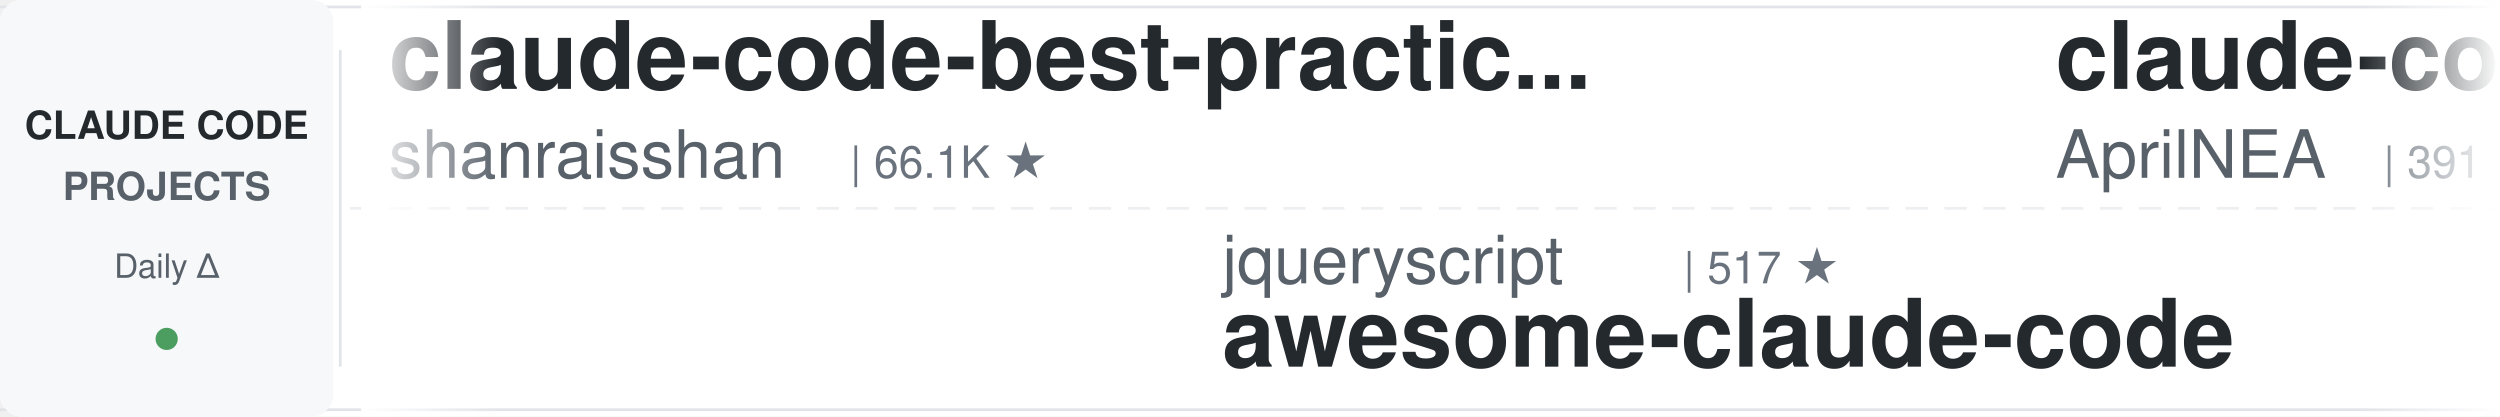
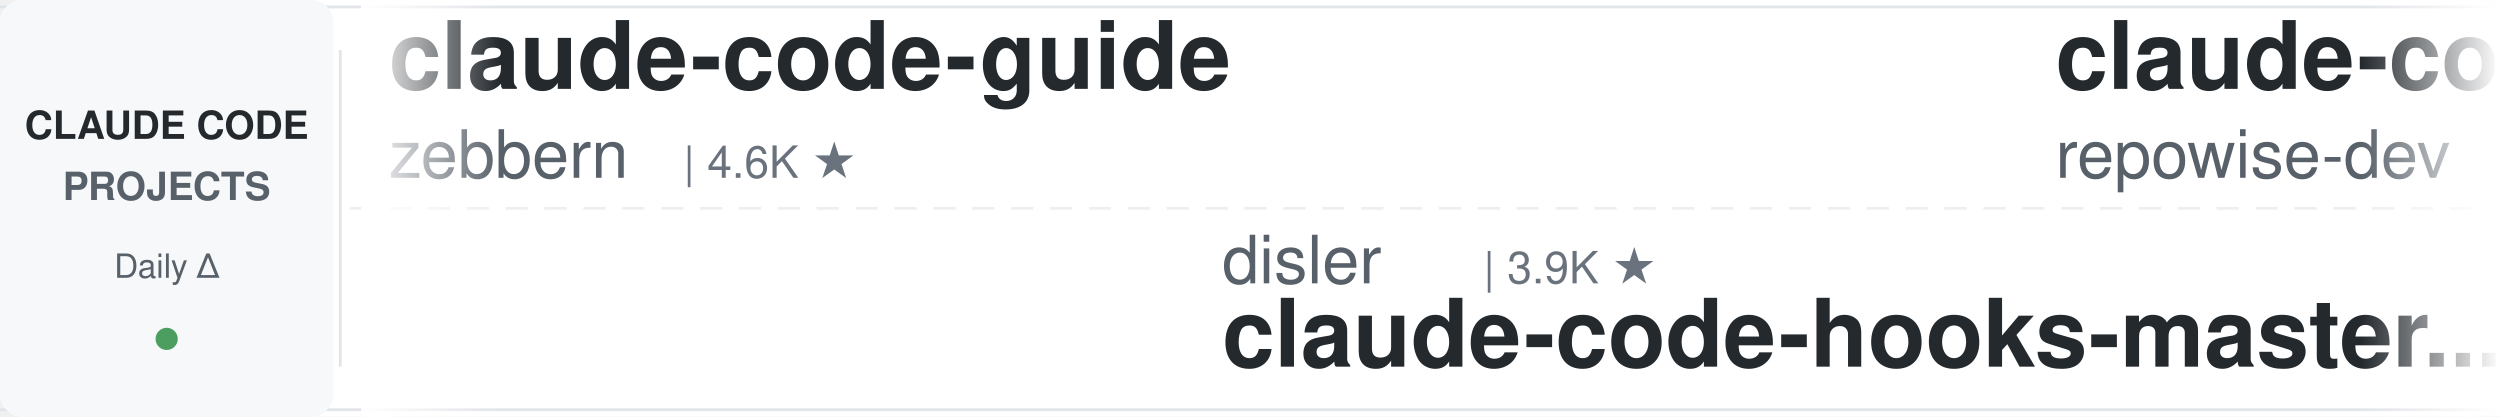
<svg xmlns="http://www.w3.org/2000/svg" width="900" height="150">
  <defs>
    <linearGradient id="leftFade" x1="0%" y1="0%" x2="100%" y2="0%">
      <stop offset="0%" style="stop-color:#ffffff;stop-opacity:1" />
      <stop offset="100%" style="stop-color:#ffffff;stop-opacity:0" />
    </linearGradient>
    <linearGradient id="rightFade" x1="0%" y1="0%" x2="100%" y2="0%">
      <stop offset="0%" style="stop-color:#ffffff;stop-opacity:0" />
      <stop offset="100%" style="stop-color:#ffffff;stop-opacity:1" />
    </linearGradient>
  </defs>
  <rect width="900" height="150" fill="#ffffff" rx="8" />
  <rect x="0" y="2" width="900" height="1" fill="#e1e4e8" />
  <rect x="0" y="147" width="900" height="1" fill="#e1e4e8" />
  <line x1="0" y1="75" x2="900" y2="75" stroke="#e1e4e8" stroke-width="1" stroke-dasharray="8 6" opacity="0.6" />
  <rect x="0" y="0" width="120" height="150" fill="#f6f8fa" rx="8" />
  <text x="60" y="50" font-family="-apple-system, BlinkMacSystemFont, 'Segoe UI', Helvetica, Arial, sans-serif" font-size="14" font-weight="600" fill="#24292e" text-anchor="middle">CLAUDE CODE</text>
  <text x="60" y="72" font-family="-apple-system, BlinkMacSystemFont, 'Segoe UI', Helvetica, Arial, sans-serif" font-size="14" font-weight="600" fill="#586069" text-anchor="middle">PROJECTS</text>
  <text x="60" y="100" font-family="-apple-system, BlinkMacSystemFont, 'Segoe UI', Helvetica, Arial, sans-serif" font-size="12" font-weight="500" fill="#586069" text-anchor="middle">Daily Δ</text>
  <circle cx="60" cy="122" r="4" fill="#22863a" opacity="0.8" />
  <rect x="122" y="18" width="1" height="114" fill="#e1e4e8" />
  <clipPath id="tickerClip">
    <rect x="130" y="0" width="770" height="150" />
  </clipPath>
  <g clip-path="url(#tickerClip)">
    <g id="tickerItems">
      <animateTransform attributeName="transform" attributeType="XML" type="translate" from="0 0" to="-3000 0" dur="54s" repeatCount="indefinite" />
      <g transform="translate(0, 0)">
-         <text x="140" y="32" font-family="-apple-system, BlinkMacSystemFont, 'Segoe UI', Helvetica, Arial, sans-serif" font-size="34" font-weight="600" fill="#24292e">claude-code-best-practic...</text>
-         <text x="140" y="64" font-family="-apple-system, BlinkMacSystemFont, 'Segoe UI', Helvetica, Arial, sans-serif" font-size="24" font-weight="400" fill="#586069">shanraisshan</text>
-         <text x="306" y="64" font-family="-apple-system, BlinkMacSystemFont, 'Segoe UI', Helvetica, Arial, sans-serif" font-size="16" font-weight="500" fill="#6a737d">| 66.1K ★</text>
+         <text x="140" y="32" font-family="-apple-system, BlinkMacSystemFont, 'Segoe UI', Helvetica, Arial, sans-serif" font-size="34" font-weight="600" fill="#24292e">claude-code-guide</text>
+         <text x="140" y="64" font-family="-apple-system, BlinkMacSystemFont, 'Segoe UI', Helvetica, Arial, sans-serif" font-size="24" font-weight="400" fill="#586069">zebbern</text>
+         <text x="246" y="64" font-family="-apple-system, BlinkMacSystemFont, 'Segoe UI', Helvetica, Arial, sans-serif" font-size="16" font-weight="500" fill="#6a737d">| 4.6K ★</text>
      </g>
      <g transform="translate(300, 0)">
+         <text x="140" y="102" font-family="-apple-system, BlinkMacSystemFont, 'Segoe UI', Helvetica, Arial, sans-serif" font-size="24" font-weight="400" fill="#586069">disler</text>
+         <text x="234" y="102" font-family="-apple-system, BlinkMacSystemFont, 'Segoe UI', Helvetica, Arial, sans-serif" font-size="16" font-weight="500" fill="#6a737d">| 3.9K ★</text>
+         <text x="140" y="132" font-family="-apple-system, BlinkMacSystemFont, 'Segoe UI', Helvetica, Arial, sans-serif" font-size="34" font-weight="600" fill="#24292e">claude-code-hooks-master...</text>
+       </g>
+       <g transform="translate(600, 0)">
+         <text x="140" y="32" font-family="-apple-system, BlinkMacSystemFont, 'Segoe UI', Helvetica, Arial, sans-serif" font-size="34" font-weight="600" fill="#24292e">claude-code-prompts</text>
+         <text x="140" y="64" font-family="-apple-system, BlinkMacSystemFont, 'Segoe UI', Helvetica, Arial, sans-serif" font-size="24" font-weight="400" fill="#586069">repowise-dev</text>
+         <text x="306" y="64" font-family="-apple-system, BlinkMacSystemFont, 'Segoe UI', Helvetica, Arial, sans-serif" font-size="16" font-weight="500" fill="#6a737d">| 1.2K ★</text>
+       </g>
+       <g transform="translate(900, 0)">
+         <text x="140" y="102" font-family="-apple-system, BlinkMacSystemFont, 'Segoe UI', Helvetica, Arial, sans-serif" font-size="24" font-weight="400" fill="#586069">fuergaosi233</text>
+         <text x="306" y="102" font-family="-apple-system, BlinkMacSystemFont, 'Segoe UI', Helvetica, Arial, sans-serif" font-size="16" font-weight="500" fill="#6a737d">| 2.8K ★</text>
+         <text x="140" y="132" font-family="-apple-system, BlinkMacSystemFont, 'Segoe UI', Helvetica, Arial, sans-serif" font-size="34" font-weight="600" fill="#24292e">claude-code-proxy</text>
+       </g>
+       <g transform="translate(1200, 0)">
+         <text x="140" y="32" font-family="-apple-system, BlinkMacSystemFont, 'Segoe UI', Helvetica, Arial, sans-serif" font-size="34" font-weight="600" fill="#24292e">claude-code-video-toolki...</text>
+         <text x="140" y="64" font-family="-apple-system, BlinkMacSystemFont, 'Segoe UI', Helvetica, Arial, sans-serif" font-size="24" font-weight="400" fill="#586069">digitalsamba</text>
+         <text x="306" y="64" font-family="-apple-system, BlinkMacSystemFont, 'Segoe UI', Helvetica, Arial, sans-serif" font-size="16" font-weight="500" fill="#6a737d">| 2.1K ★</text>
+       </g>
+       <g transform="translate(1500, 0)">
        <text x="140" y="102" font-family="-apple-system, BlinkMacSystemFont, 'Segoe UI', Helvetica, Arial, sans-serif" font-size="24" font-weight="400" fill="#586069">jqueryscript</text>
        <text x="306" y="102" font-family="-apple-system, BlinkMacSystemFont, 'Segoe UI', Helvetica, Arial, sans-serif" font-size="16" font-weight="500" fill="#6a737d">| 517 ★</text>
        <text x="140" y="132" font-family="-apple-system, BlinkMacSystemFont, 'Segoe UI', Helvetica, Arial, sans-serif" font-size="34" font-weight="600" fill="#24292e">awesome-claude-code</text>
      </g>
-       <g transform="translate(600, 0)">
-         <text x="140" y="32" font-family="-apple-system, BlinkMacSystemFont, 'Segoe UI', Helvetica, Arial, sans-serif" font-size="34" font-weight="600" fill="#24292e">claude-code-source</text>
-         <text x="140" y="64" font-family="-apple-system, BlinkMacSystemFont, 'Segoe UI', Helvetica, Arial, sans-serif" font-size="24" font-weight="400" fill="#586069">AprilNEA</text>
-         <text x="258" y="64" font-family="-apple-system, BlinkMacSystemFont, 'Segoe UI', Helvetica, Arial, sans-serif" font-size="16" font-weight="500" fill="#6a737d">| 391 ★</text>
-       </g>
-       <g transform="translate(900, 0)">
-         <text x="140" y="102" font-family="-apple-system, BlinkMacSystemFont, 'Segoe UI', Helvetica, Arial, sans-serif" font-size="24" font-weight="400" fill="#586069">Donchitos</text>
-         <text x="270" y="102" font-family="-apple-system, BlinkMacSystemFont, 'Segoe UI', Helvetica, Arial, sans-serif" font-size="16" font-weight="500" fill="#6a737d">| 25.3K ★</text>
-         <text x="140" y="132" font-family="-apple-system, BlinkMacSystemFont, 'Segoe UI', Helvetica, Arial, sans-serif" font-size="34" font-weight="600" fill="#24292e">Claude-Code-Game-Studios</text>
-       </g>
-       <g transform="translate(1200, 0)">
-         <text x="140" y="32" font-family="-apple-system, BlinkMacSystemFont, 'Segoe UI', Helvetica, Arial, sans-serif" font-size="34" font-weight="600" fill="#24292e">claude-code-hooks-master...</text>
-         <text x="140" y="64" font-family="-apple-system, BlinkMacSystemFont, 'Segoe UI', Helvetica, Arial, sans-serif" font-size="24" font-weight="400" fill="#586069">disler</text>
-         <text x="234" y="64" font-family="-apple-system, BlinkMacSystemFont, 'Segoe UI', Helvetica, Arial, sans-serif" font-size="16" font-weight="500" fill="#6a737d">| 3.9K ★</text>
-       </g>
-       <g transform="translate(1500, 0)">
-         <text x="140" y="102" font-family="-apple-system, BlinkMacSystemFont, 'Segoe UI', Helvetica, Arial, sans-serif" font-size="24" font-weight="400" fill="#586069">Windy3f3f3f3f</text>
-         <text x="318" y="102" font-family="-apple-system, BlinkMacSystemFont, 'Segoe UI', Helvetica, Arial, sans-serif" font-size="16" font-weight="500" fill="#6a737d">| 2.7K ★</text>
-         <text x="140" y="132" font-family="-apple-system, BlinkMacSystemFont, 'Segoe UI', Helvetica, Arial, sans-serif" font-size="34" font-weight="600" fill="#24292e">claude-code-from-scratch</text>
-       </g>
      <g transform="translate(1800, 0)">
-         <text x="140" y="32" font-family="-apple-system, BlinkMacSystemFont, 'Segoe UI', Helvetica, Arial, sans-serif" font-size="34" font-weight="600" fill="#24292e">claude-code-base-action</text>
-         <text x="140" y="64" font-family="-apple-system, BlinkMacSystemFont, 'Segoe UI', Helvetica, Arial, sans-serif" font-size="24" font-weight="400" fill="#586069">anthropics</text>
-         <text x="282" y="64" font-family="-apple-system, BlinkMacSystemFont, 'Segoe UI', Helvetica, Arial, sans-serif" font-size="16" font-weight="500" fill="#6a737d">| 985 ★</text>
+         <text x="140" y="32" font-family="-apple-system, BlinkMacSystemFont, 'Segoe UI', Helvetica, Arial, sans-serif" font-size="34" font-weight="600" fill="#24292e">claude-code-showcase</text>
+         <text x="140" y="64" font-family="-apple-system, BlinkMacSystemFont, 'Segoe UI', Helvetica, Arial, sans-serif" font-size="24" font-weight="400" fill="#586069">ChrisWiles</text>
+         <text x="282" y="64" font-family="-apple-system, BlinkMacSystemFont, 'Segoe UI', Helvetica, Arial, sans-serif" font-size="16" font-weight="500" fill="#6a737d">| 6.1K ★</text>
      </g>
      <g transform="translate(2100, 0)">
-         <text x="140" y="102" font-family="-apple-system, BlinkMacSystemFont, 'Segoe UI', Helvetica, Arial, sans-serif" font-size="24" font-weight="400" fill="#586069">asgeirtj</text>
-         <text x="258" y="102" font-family="-apple-system, BlinkMacSystemFont, 'Segoe UI', Helvetica, Arial, sans-serif" font-size="16" font-weight="500" fill="#6a737d">| 67.8K ★</text>
-         <text x="140" y="132" font-family="-apple-system, BlinkMacSystemFont, 'Segoe UI', Helvetica, Arial, sans-serif" font-size="34" font-weight="600" fill="#24292e">system_prompts_leaks</text>
+         <text x="140" y="102" font-family="-apple-system, BlinkMacSystemFont, 'Segoe UI', Helvetica, Arial, sans-serif" font-size="24" font-weight="400" fill="#586069">WorldFlowAI</text>
+         <text x="294" y="102" font-family="-apple-system, BlinkMacSystemFont, 'Segoe UI', Helvetica, Arial, sans-serif" font-size="16" font-weight="500" fill="#6a737d">| 3.3K ★</text>
+         <text x="140" y="132" font-family="-apple-system, BlinkMacSystemFont, 'Segoe UI', Helvetica, Arial, sans-serif" font-size="34" font-weight="600" fill="#24292e">everything-claude-code</text>
      </g>
      <g transform="translate(2400, 0)">
-         <text x="140" y="32" font-family="-apple-system, BlinkMacSystemFont, 'Segoe UI', Helvetica, Arial, sans-serif" font-size="34" font-weight="600" fill="#24292e">claude-coder</text>
-         <text x="140" y="64" font-family="-apple-system, BlinkMacSystemFont, 'Segoe UI', Helvetica, Arial, sans-serif" font-size="24" font-weight="400" fill="#586069">kodu-ai</text>
-         <text x="246" y="64" font-family="-apple-system, BlinkMacSystemFont, 'Segoe UI', Helvetica, Arial, sans-serif" font-size="16" font-weight="500" fill="#6a737d">| 5.2K ★</text>
+         <text x="140" y="32" font-family="-apple-system, BlinkMacSystemFont, 'Segoe UI', Helvetica, Arial, sans-serif" font-size="34" font-weight="600" fill="#24292e">claude-code-from-source</text>
+         <text x="140" y="64" font-family="-apple-system, BlinkMacSystemFont, 'Segoe UI', Helvetica, Arial, sans-serif" font-size="24" font-weight="400" fill="#586069">alejandrobalderas</text>
+         <text x="366" y="64" font-family="-apple-system, BlinkMacSystemFont, 'Segoe UI', Helvetica, Arial, sans-serif" font-size="16" font-weight="500" fill="#6a737d">| 2.8K ★</text>
      </g>
      <g transform="translate(2700, 0)">
-         <text x="140" y="102" font-family="-apple-system, BlinkMacSystemFont, 'Segoe UI', Helvetica, Arial, sans-serif" font-size="24" font-weight="400" fill="#586069">centminmod</text>
-         <text x="282" y="102" font-family="-apple-system, BlinkMacSystemFont, 'Segoe UI', Helvetica, Arial, sans-serif" font-size="16" font-weight="500" fill="#6a737d">| 2.6K ★</text>
-         <text x="140" y="132" font-family="-apple-system, BlinkMacSystemFont, 'Segoe UI', Helvetica, Arial, sans-serif" font-size="34" font-weight="600" fill="#24292e">my-claude-code-setup</text>
+         <text x="140" y="102" font-family="-apple-system, BlinkMacSystemFont, 'Segoe UI', Helvetica, Arial, sans-serif" font-size="24" font-weight="400" fill="#586069">multica-ai</text>
+         <text x="282" y="102" font-family="-apple-system, BlinkMacSystemFont, 'Segoe UI', Helvetica, Arial, sans-serif" font-size="16" font-weight="500" fill="#6a737d">| 214.3K ★</text>
+         <text x="140" y="132" font-family="-apple-system, BlinkMacSystemFont, 'Segoe UI', Helvetica, Arial, sans-serif" font-size="34" font-weight="600" fill="#24292e">andrej-karpathy-skills</text>
      </g>
      <g transform="translate(3000, 0)">
-         <text x="140" y="32" font-family="-apple-system, BlinkMacSystemFont, 'Segoe UI', Helvetica, Arial, sans-serif" font-size="34" font-weight="600" fill="#24292e">claude-code-best-practic...</text>
-         <text x="140" y="64" font-family="-apple-system, BlinkMacSystemFont, 'Segoe UI', Helvetica, Arial, sans-serif" font-size="24" font-weight="400" fill="#586069">shanraisshan</text>
-         <text x="306" y="64" font-family="-apple-system, BlinkMacSystemFont, 'Segoe UI', Helvetica, Arial, sans-serif" font-size="16" font-weight="500" fill="#6a737d">| 66.1K ★</text>
+         <text x="140" y="32" font-family="-apple-system, BlinkMacSystemFont, 'Segoe UI', Helvetica, Arial, sans-serif" font-size="34" font-weight="600" fill="#24292e">claude-code-guide</text>
+         <text x="140" y="64" font-family="-apple-system, BlinkMacSystemFont, 'Segoe UI', Helvetica, Arial, sans-serif" font-size="24" font-weight="400" fill="#586069">zebbern</text>
+         <text x="246" y="64" font-family="-apple-system, BlinkMacSystemFont, 'Segoe UI', Helvetica, Arial, sans-serif" font-size="16" font-weight="500" fill="#6a737d">| 4.6K ★</text>
      </g>
      <g transform="translate(3300, 0)">
-         <text x="140" y="102" font-family="-apple-system, BlinkMacSystemFont, 'Segoe UI', Helvetica, Arial, sans-serif" font-size="24" font-weight="400" fill="#586069">jqueryscript</text>
-         <text x="306" y="102" font-family="-apple-system, BlinkMacSystemFont, 'Segoe UI', Helvetica, Arial, sans-serif" font-size="16" font-weight="500" fill="#6a737d">| 517 ★</text>
-         <text x="140" y="132" font-family="-apple-system, BlinkMacSystemFont, 'Segoe UI', Helvetica, Arial, sans-serif" font-size="34" font-weight="600" fill="#24292e">awesome-claude-code</text>
+         <text x="140" y="102" font-family="-apple-system, BlinkMacSystemFont, 'Segoe UI', Helvetica, Arial, sans-serif" font-size="24" font-weight="400" fill="#586069">disler</text>
+         <text x="234" y="102" font-family="-apple-system, BlinkMacSystemFont, 'Segoe UI', Helvetica, Arial, sans-serif" font-size="16" font-weight="500" fill="#6a737d">| 3.9K ★</text>
+         <text x="140" y="132" font-family="-apple-system, BlinkMacSystemFont, 'Segoe UI', Helvetica, Arial, sans-serif" font-size="34" font-weight="600" fill="#24292e">claude-code-hooks-master...</text>
      </g>
      <g transform="translate(3600, 0)">
-         <text x="140" y="32" font-family="-apple-system, BlinkMacSystemFont, 'Segoe UI', Helvetica, Arial, sans-serif" font-size="34" font-weight="600" fill="#24292e">claude-code-source</text>
-         <text x="140" y="64" font-family="-apple-system, BlinkMacSystemFont, 'Segoe UI', Helvetica, Arial, sans-serif" font-size="24" font-weight="400" fill="#586069">AprilNEA</text>
-         <text x="258" y="64" font-family="-apple-system, BlinkMacSystemFont, 'Segoe UI', Helvetica, Arial, sans-serif" font-size="16" font-weight="500" fill="#6a737d">| 391 ★</text>
+         <text x="140" y="32" font-family="-apple-system, BlinkMacSystemFont, 'Segoe UI', Helvetica, Arial, sans-serif" font-size="34" font-weight="600" fill="#24292e">claude-code-prompts</text>
+         <text x="140" y="64" font-family="-apple-system, BlinkMacSystemFont, 'Segoe UI', Helvetica, Arial, sans-serif" font-size="24" font-weight="400" fill="#586069">repowise-dev</text>
+         <text x="306" y="64" font-family="-apple-system, BlinkMacSystemFont, 'Segoe UI', Helvetica, Arial, sans-serif" font-size="16" font-weight="500" fill="#6a737d">| 1.2K ★</text>
      </g>
      <g transform="translate(3900, 0)">
-         <text x="140" y="102" font-family="-apple-system, BlinkMacSystemFont, 'Segoe UI', Helvetica, Arial, sans-serif" font-size="24" font-weight="400" fill="#586069">Donchitos</text>
-         <text x="270" y="102" font-family="-apple-system, BlinkMacSystemFont, 'Segoe UI', Helvetica, Arial, sans-serif" font-size="16" font-weight="500" fill="#6a737d">| 25.3K ★</text>
-         <text x="140" y="132" font-family="-apple-system, BlinkMacSystemFont, 'Segoe UI', Helvetica, Arial, sans-serif" font-size="34" font-weight="600" fill="#24292e">Claude-Code-Game-Studios</text>
+         <text x="140" y="102" font-family="-apple-system, BlinkMacSystemFont, 'Segoe UI', Helvetica, Arial, sans-serif" font-size="24" font-weight="400" fill="#586069">fuergaosi233</text>
+         <text x="306" y="102" font-family="-apple-system, BlinkMacSystemFont, 'Segoe UI', Helvetica, Arial, sans-serif" font-size="16" font-weight="500" fill="#6a737d">| 2.8K ★</text>
+         <text x="140" y="132" font-family="-apple-system, BlinkMacSystemFont, 'Segoe UI', Helvetica, Arial, sans-serif" font-size="34" font-weight="600" fill="#24292e">claude-code-proxy</text>
      </g>
    </g>
  </g>
  <rect x="130" y="0" width="50" height="150" fill="url(#leftFade)" />
  <rect x="850" y="0" width="50" height="150" fill="url(#rightFade)" />
</svg>
